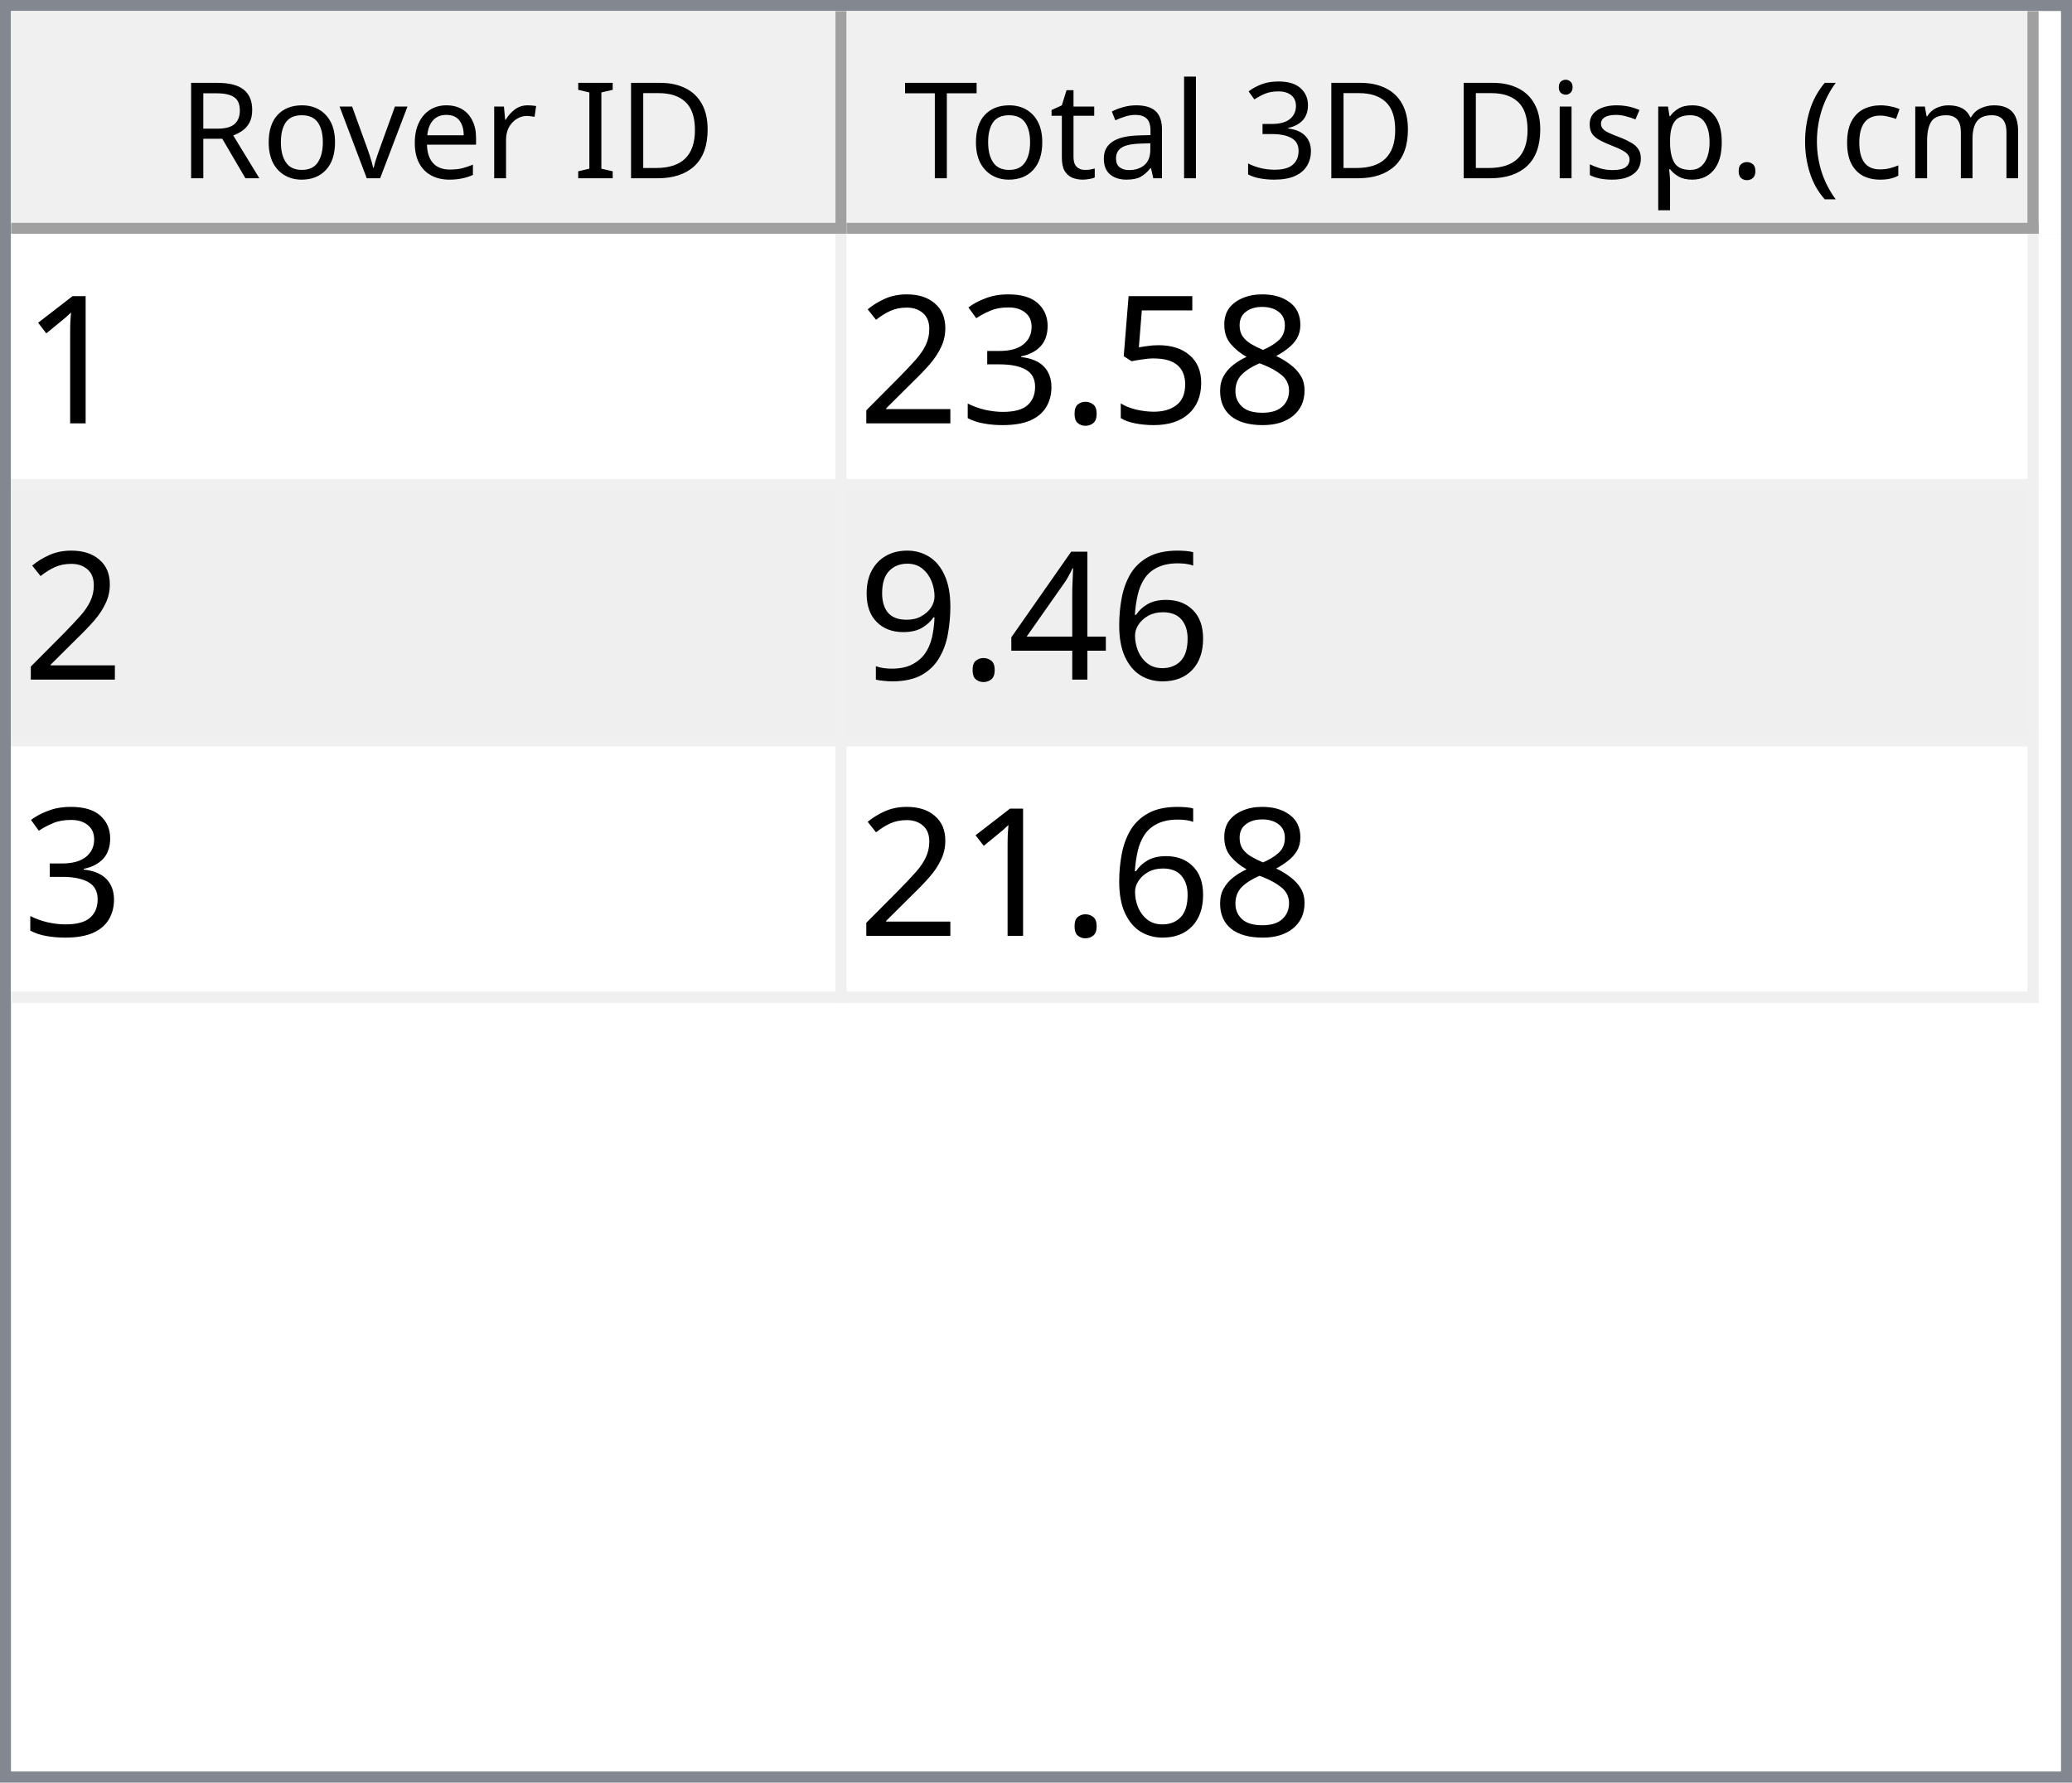
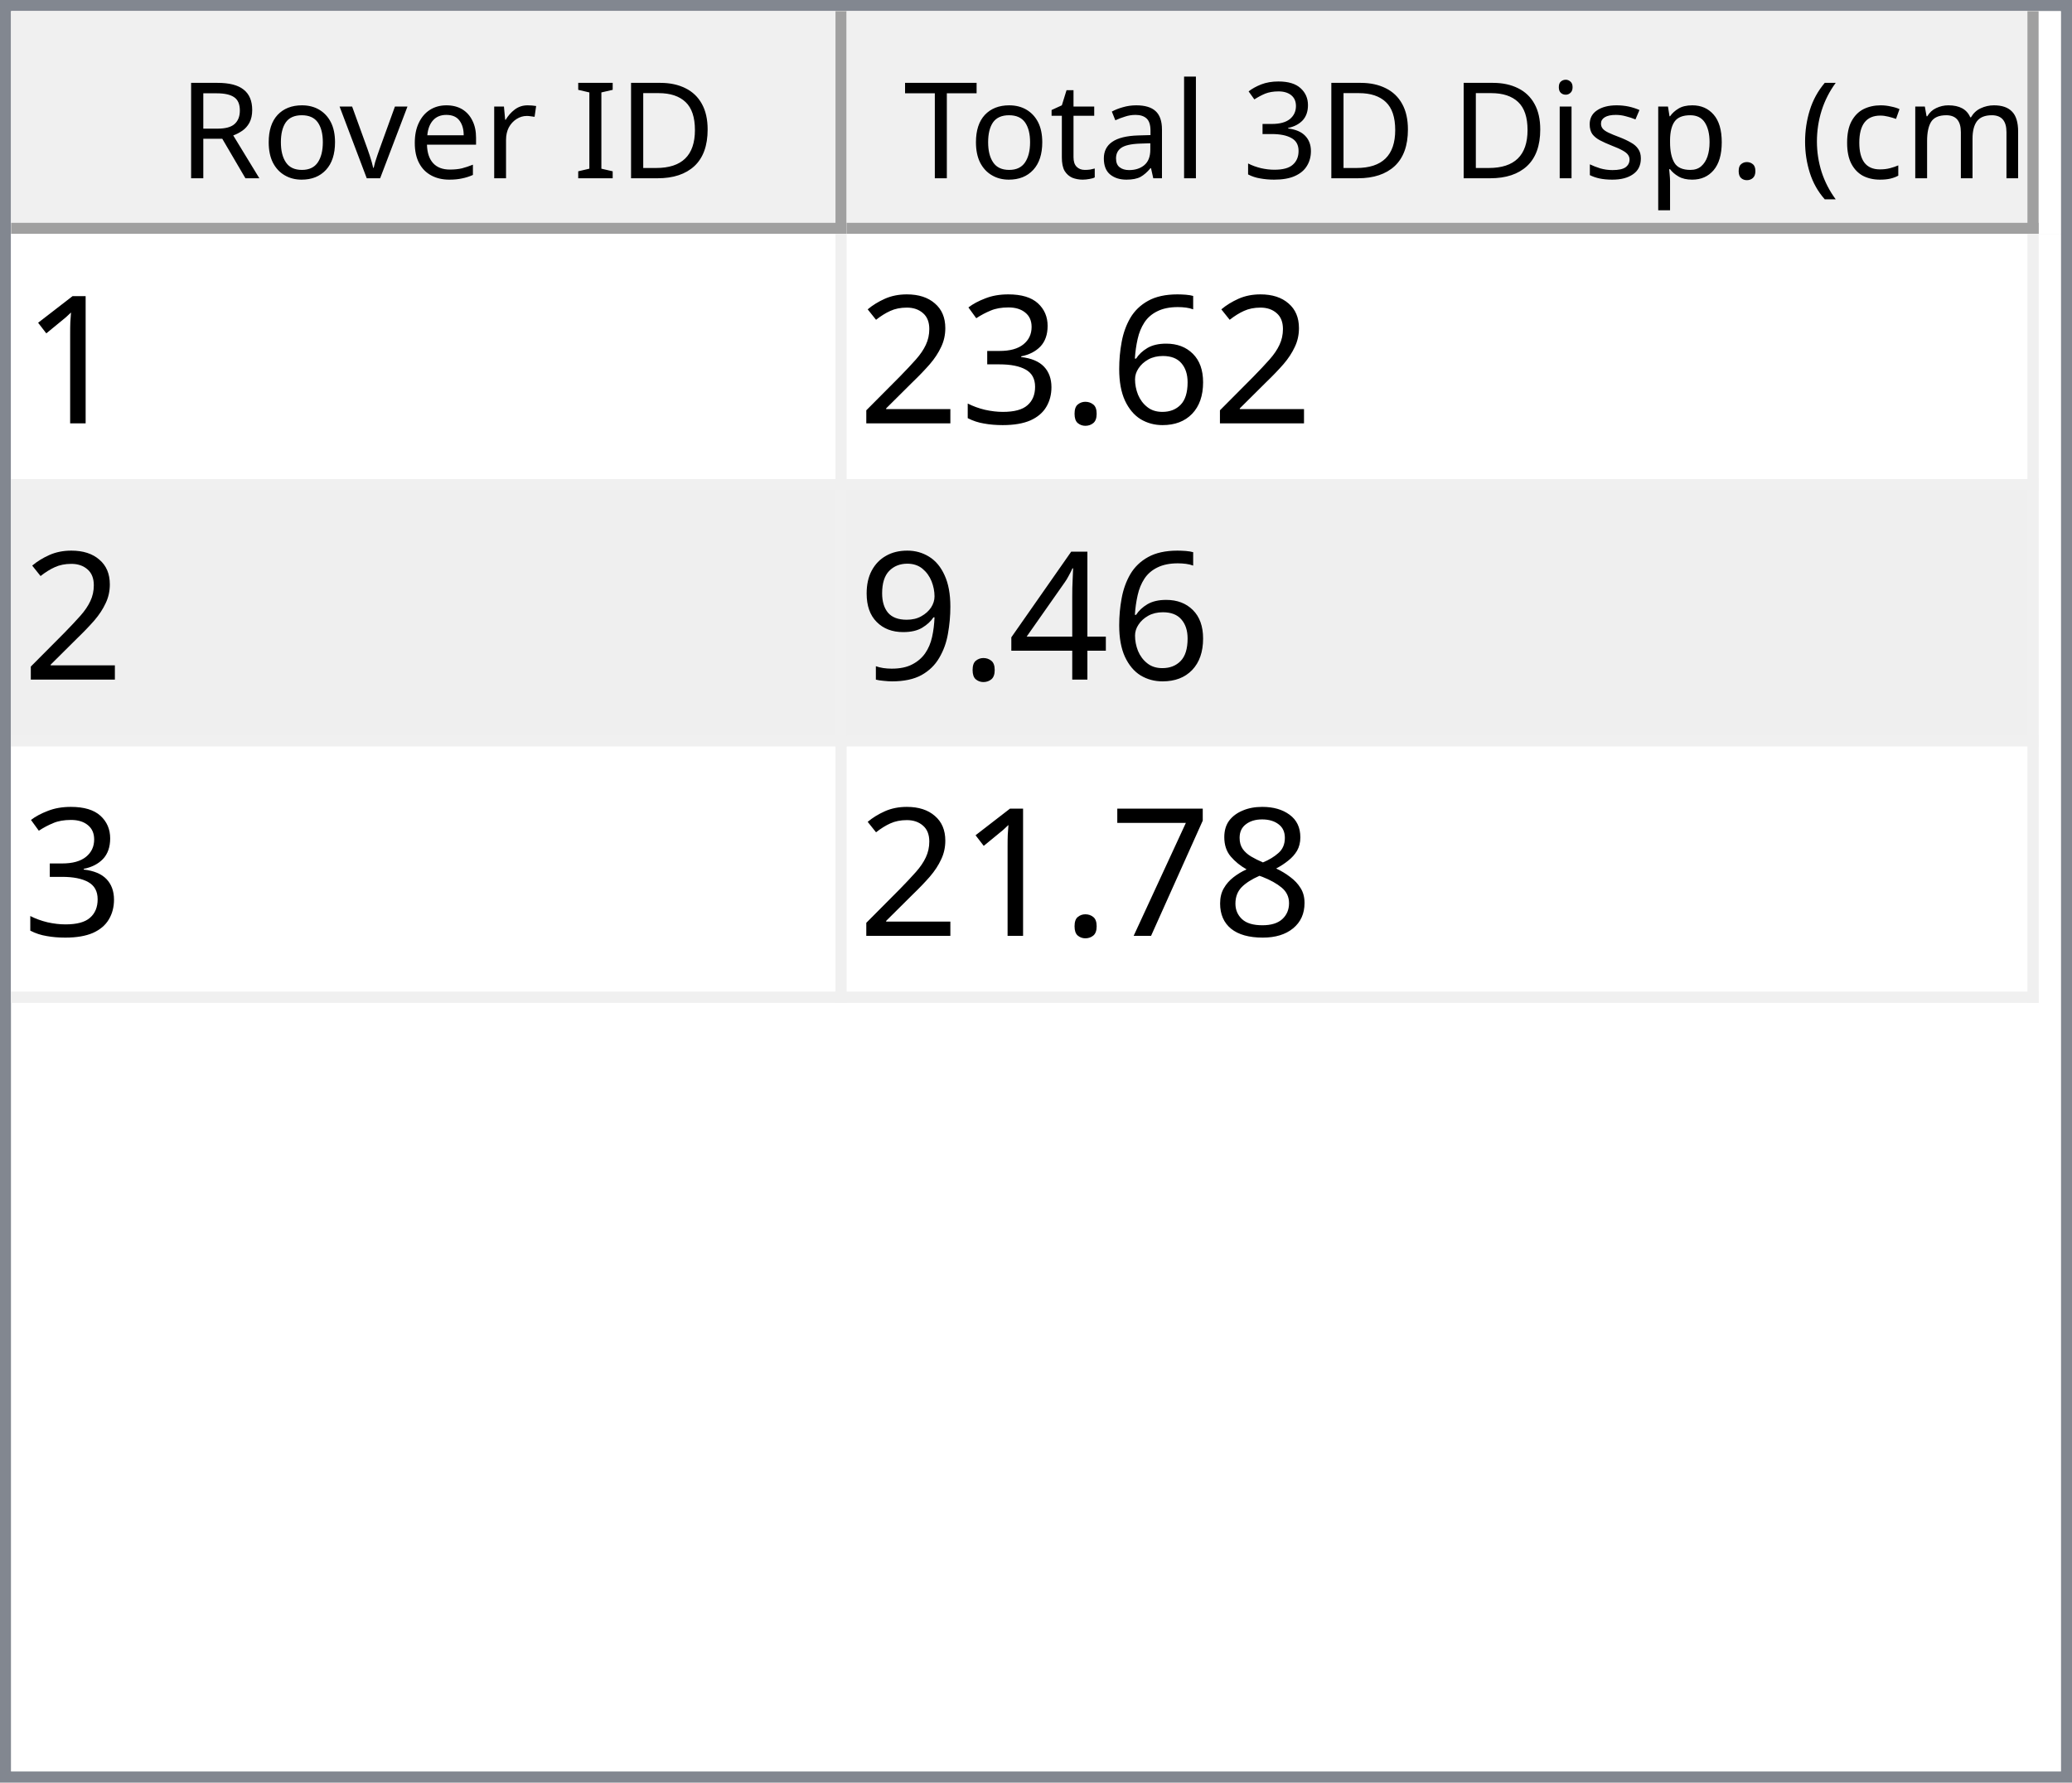
<svg xmlns="http://www.w3.org/2000/svg" style="fill-opacity:1; color-rendering:auto; color-interpolation:auto; text-rendering:auto; stroke:black; stroke-linecap:square; stroke-miterlimit:10; shape-rendering:auto; stroke-opacity:1; fill:black; stroke-dasharray:none; font-weight:normal; stroke-width:1; font-family:'Dialog'; font-style:normal; stroke-linejoin:miter; font-size:12px; stroke-dashoffset:0; image-rendering:auto;" width="186" height="160">
  <defs id="genericDefs" />
  <g>
    <defs id="defs1">
      <clipPath clipPathUnits="userSpaceOnUse" id="clipPath1">
        <path d="M0 0 L186 0 L186 160 L0 160 L0 0 Z" />
      </clipPath>
      <clipPath clipPathUnits="userSpaceOnUse" id="clipPath2">
        <path d="M0 0 L0 160 L186 160 L186 0 Z" />
      </clipPath>
      <clipPath clipPathUnits="userSpaceOnUse" id="clipPath3">
        <path d="M0 0 L0 20 L184 20 L184 0 Z" />
      </clipPath>
      <clipPath clipPathUnits="userSpaceOnUse" id="clipPath4">
        <path d="M0 0 L0 20 L75 20 L75 0 Z" />
      </clipPath>
      <clipPath clipPathUnits="userSpaceOnUse" id="clipPath5">
        <path d="M1 1 L1 19 L74 19 L74 1 Z" />
      </clipPath>
      <clipPath clipPathUnits="userSpaceOnUse" id="clipPath6">
        <path d="M0 0 L0 18 L73 18 L73 0 Z" />
      </clipPath>
      <clipPath clipPathUnits="userSpaceOnUse" id="clipPath7">
        <path d="M-0.5 -0.5 L-0.5 19.5 L74.5 19.5 L74.5 -0.5 Z" />
      </clipPath>
      <clipPath clipPathUnits="userSpaceOnUse" id="clipPath8">
        <path d="M0 0 L0 20 L107 20 L107 0 Z" />
      </clipPath>
      <clipPath clipPathUnits="userSpaceOnUse" id="clipPath9">
        <path d="M1 1 L1 19 L106 19 L106 1 Z" />
      </clipPath>
      <clipPath clipPathUnits="userSpaceOnUse" id="clipPath10">
        <path d="M0 0 L0 18 L105 18 L105 0 Z" />
      </clipPath>
      <clipPath clipPathUnits="userSpaceOnUse" id="clipPath11">
        <path d="M-0.5 -0.5 L-0.5 19.5 L106.5 19.5 L106.5 -0.5 Z" />
      </clipPath>
      <clipPath clipPathUnits="userSpaceOnUse" id="clipPath12">
        <path d="M0 0 L0 138 L184 138 L184 0 Z" />
      </clipPath>
      <clipPath clipPathUnits="userSpaceOnUse" id="clipPath13">
        <path d="M0 0 L0 69 L182 69 L182 0 Z" />
      </clipPath>
      <clipPath clipPathUnits="userSpaceOnUse" id="clipPath14">
        <path d="M-0.5 -0.5 L-0.5 68.5 L181.5 68.5 L181.5 -0.5 Z" />
      </clipPath>
      <clipPath clipPathUnits="userSpaceOnUse" id="clipPath15">
        <path d="M0 0 L0 22 L74 22 L74 0 Z" />
      </clipPath>
      <clipPath clipPathUnits="userSpaceOnUse" id="clipPath16">
        <path d="M0 0 L0 22 L106 22 L106 0 Z" />
      </clipPath>
      <font horiz-adv-x="64.551" id="font1">
        <font-face ascent="107.91" descent="25.098" units-per-em="100" style="font-style:normal; font-family:Segoe UI; font-weight:normal;" />
        <missing-glyph horiz-adv-x="64.551" d="M8.109 0 L8.109 68.266 L56.453 68.266 L56.453 0 L8.109 0 ZM15.328 7.234 L49.219 7.234 L49.219 61.031 L15.328 61.031 L15.328 7.234 Z" />
        <glyph unicode="D" horiz-adv-x="70.117" d="M9.188 0 L9.188 70.016 L28.516 70.016 Q65.531 70.016 65.531 35.891 Q65.531 19.672 55.25 9.836 Q44.969 0 27.734 0 L9.188 0 ZM17.391 62.594 L17.391 7.422 L27.828 7.422 Q41.609 7.422 49.273 14.797 Q56.938 22.172 56.938 35.688 Q56.938 62.594 28.328 62.594 L17.391 62.594 Z" />
        <glyph unicode="I" horiz-adv-x="26.611" d="M17.391 0 L9.188 0 L9.188 70.016 L17.391 70.016 L17.391 0 Z" />
        <glyph unicode=" " horiz-adv-x="27.393" d="" />
        <glyph unicode="r" horiz-adv-x="34.766" d="M34.188 41.891 Q32.078 43.5 28.125 43.5 Q23 43.5 19.555 38.672 Q16.109 33.844 16.109 25.484 L16.109 0 L8.109 0 L8.109 50 L16.109 50 L16.109 39.703 L16.312 39.703 Q18.016 44.969 21.531 47.922 Q25.047 50.875 29.391 50.875 Q32.516 50.875 34.188 50.203 L34.188 41.891 Z" />
        <glyph unicode="e" horiz-adv-x="52.295" d="M48.297 23 L12.984 23 Q13.188 14.656 17.484 10.109 Q21.781 5.562 29.297 5.562 Q37.75 5.562 44.828 11.141 L44.828 3.609 Q38.234 -1.172 27.391 -1.172 Q16.797 -1.172 10.742 5.641 Q4.688 12.453 4.688 24.812 Q4.688 36.469 11.305 43.82 Q17.922 51.172 27.734 51.172 Q37.547 51.172 42.922 44.828 Q48.297 38.484 48.297 27.203 L48.297 23 ZM40.094 29.781 Q40.047 36.719 36.75 40.578 Q33.453 44.438 27.594 44.438 Q21.922 44.438 17.969 40.383 Q14.016 36.328 13.094 29.781 L40.094 29.781 Z" />
        <glyph unicode="v" horiz-adv-x="47.9" d="M47.406 50 L27.484 0 L19.625 0 L0.688 50 L9.469 50 L22.172 13.672 Q23.578 9.672 23.922 6.688 L24.125 6.688 Q24.609 10.453 25.688 13.484 L38.969 50 L47.406 50 Z" />
        <glyph unicode="o" horiz-adv-x="58.594" d="M29 -1.172 Q17.922 -1.172 11.305 5.836 Q4.688 12.844 4.688 24.422 Q4.688 37.016 11.57 44.094 Q18.453 51.172 30.172 51.172 Q41.359 51.172 47.633 44.289 Q53.906 37.406 53.906 25.203 Q53.906 13.234 47.141 6.031 Q40.375 -1.172 29 -1.172 ZM29.594 44.438 Q21.875 44.438 17.383 39.188 Q12.891 33.938 12.891 24.703 Q12.891 15.828 17.43 10.695 Q21.969 5.562 29.594 5.562 Q37.359 5.562 41.531 10.594 Q45.703 15.625 45.703 24.906 Q45.703 34.281 41.531 39.359 Q37.359 44.438 29.594 44.438 Z" />
        <glyph unicode="R" horiz-adv-x="59.814" d="M59.375 0 L49.609 0 L37.891 19.625 Q36.281 22.359 34.766 24.289 Q33.25 26.219 31.664 27.438 Q30.078 28.656 28.25 29.219 Q26.422 29.781 24.125 29.781 L17.391 29.781 L17.391 0 L9.188 0 L9.188 70.016 L30.078 70.016 Q34.672 70.016 38.555 68.867 Q42.438 67.719 45.289 65.375 Q48.141 63.031 49.758 59.547 Q51.375 56.062 51.375 51.375 Q51.375 47.703 50.273 44.656 Q49.172 41.609 47.148 39.211 Q45.125 36.812 42.266 35.133 Q39.406 33.453 35.844 32.516 L35.844 32.328 Q37.594 31.547 38.891 30.547 Q40.188 29.547 41.359 28.18 Q42.531 26.812 43.68 25.078 Q44.828 23.344 46.234 21.047 L59.375 0 ZM17.391 62.594 L17.391 37.203 L28.516 37.203 Q31.594 37.203 34.203 38.133 Q36.812 39.062 38.719 40.797 Q40.625 42.531 41.703 45.047 Q42.781 47.562 42.781 50.688 Q42.781 56.297 39.141 59.445 Q35.5 62.594 28.609 62.594 L17.391 62.594 Z" />
        <glyph unicode=")" horiz-adv-x="30.176" d="M8.297 -15.922 L1.172 -15.922 Q16.406 2.344 16.406 26.812 Q16.406 51.469 1.078 70.016 L8.297 70.016 Q23.531 52.156 23.531 26.703 Q23.531 1.375 8.297 -15.922 Z" />
        <glyph unicode="m" horiz-adv-x="86.133" d="M79.109 0 L71.094 0 L71.094 28.719 Q71.094 37.016 68.531 40.727 Q65.969 44.438 59.906 44.438 Q54.781 44.438 51.195 39.75 Q47.609 35.062 47.609 28.516 L47.609 0 L39.594 0 L39.594 29.688 Q39.594 44.438 28.219 44.438 Q22.953 44.438 19.531 40.016 Q16.109 35.594 16.109 28.516 L16.109 0 L8.109 0 L8.109 50 L16.109 50 L16.109 42.094 L16.312 42.094 Q21.625 51.172 31.844 51.172 Q36.969 51.172 40.773 48.312 Q44.578 45.453 46 40.828 Q51.562 51.172 62.594 51.172 Q79.109 51.172 79.109 30.812 L79.109 0 Z" />
        <glyph unicode="c" horiz-adv-x="46.191" d="M42.188 2.297 Q36.422 -1.172 28.516 -1.172 Q17.828 -1.172 11.258 5.789 Q4.688 12.75 4.688 23.828 Q4.688 36.188 11.766 43.68 Q18.844 51.172 30.672 51.172 Q37.25 51.172 42.281 48.734 L42.281 40.531 Q36.719 44.438 30.375 44.438 Q22.703 44.438 17.797 38.945 Q12.891 33.453 12.891 24.516 Q12.891 15.719 17.508 10.641 Q22.125 5.562 29.891 5.562 Q36.422 5.562 42.188 9.906 L42.188 2.297 Z" />
        <glyph unicode="(" horiz-adv-x="30.176" d="M29.109 -15.922 L21.969 -15.922 Q6.844 1.375 6.844 26.703 Q6.844 52.156 21.969 70.016 L29.203 70.016 Q13.875 51.469 13.875 26.812 Q13.875 2.344 29.109 -15.922 Z" />
        <glyph unicode="." horiz-adv-x="21.68" d="M10.891 -1.078 Q8.641 -1.078 7.055 0.539 Q5.469 2.156 5.469 4.391 Q5.469 6.641 7.055 8.273 Q8.641 9.906 10.891 9.906 Q13.188 9.906 14.797 8.273 Q16.406 6.641 16.406 4.391 Q16.406 2.156 14.797 0.539 Q13.188 -1.078 10.891 -1.078 Z" />
        <glyph unicode="p" horiz-adv-x="58.789" d="M16.312 7.234 L16.109 7.234 L16.109 -23 L8.109 -23 L8.109 50 L16.109 50 L16.109 41.219 L16.312 41.219 Q22.219 51.172 33.594 51.172 Q43.266 51.172 48.688 44.461 Q54.109 37.75 54.109 26.469 Q54.109 13.922 48 6.375 Q41.891 -1.172 31.297 -1.172 Q21.578 -1.172 16.312 7.234 ZM16.109 27.391 L16.109 20.406 Q16.109 14.203 20.141 9.883 Q24.172 5.562 30.375 5.562 Q37.641 5.562 41.773 11.133 Q45.906 16.703 45.906 26.609 Q45.906 34.969 42.047 39.703 Q38.188 44.438 31.594 44.438 Q24.609 44.438 20.359 39.578 Q16.109 34.719 16.109 27.391 Z" />
        <glyph unicode="s" horiz-adv-x="42.432" d="M5.078 1.812 L5.078 10.406 Q11.625 5.562 19.484 5.562 Q30.031 5.562 30.031 12.594 Q30.031 14.594 29.125 15.992 Q28.219 17.391 26.68 18.461 Q25.141 19.531 23.07 20.383 Q21 21.234 18.609 22.172 Q15.281 23.484 12.766 24.828 Q10.25 26.172 8.57 27.859 Q6.891 29.547 6.031 31.695 Q5.172 33.844 5.172 36.719 Q5.172 40.234 6.789 42.945 Q8.406 45.656 11.086 47.484 Q13.766 49.312 17.211 50.242 Q20.656 51.172 24.312 51.172 Q30.812 51.172 35.938 48.922 L35.938 40.828 Q30.422 44.438 23.25 44.438 Q21 44.438 19.195 43.922 Q17.391 43.406 16.094 42.477 Q14.797 41.547 14.086 40.258 Q13.375 38.969 13.375 37.406 Q13.375 35.453 14.086 34.133 Q14.797 32.812 16.164 31.789 Q17.531 30.766 19.484 29.938 Q21.438 29.109 23.922 28.125 Q27.25 26.859 29.883 25.516 Q32.516 24.172 34.375 22.484 Q36.234 20.797 37.234 18.602 Q38.234 16.406 38.234 13.375 Q38.234 9.672 36.602 6.938 Q34.969 4.203 32.234 2.398 Q29.5 0.594 25.93 -0.289 Q22.359 -1.172 18.453 -1.172 Q10.75 -1.172 5.078 1.812 Z" />
        <glyph unicode="i" horiz-adv-x="24.219" d="M12.203 62.703 Q10.062 62.703 8.547 64.164 Q7.031 65.625 7.031 67.875 Q7.031 70.125 8.547 71.609 Q10.062 73.094 12.203 73.094 Q14.406 73.094 15.945 71.609 Q17.484 70.125 17.484 67.875 Q17.484 65.719 15.945 64.211 Q14.406 62.703 12.203 62.703 ZM16.109 0 L8.109 0 L8.109 50 L16.109 50 L16.109 0 Z" />
        <glyph unicode="3" horiz-adv-x="53.906" d="M46.531 19.828 Q46.531 15.094 44.75 11.211 Q42.969 7.328 39.719 4.57 Q36.469 1.812 31.93 0.297 Q27.391 -1.219 21.922 -1.219 Q11.922 -1.219 6 2.594 L6 11.188 Q13.094 5.609 22.219 5.609 Q25.875 5.609 28.828 6.539 Q31.781 7.469 33.906 9.227 Q36.031 10.984 37.18 13.477 Q38.328 15.969 38.328 19.094 Q38.328 32.812 18.797 32.812 L12.984 32.812 L12.984 39.594 L18.5 39.594 Q35.797 39.594 35.797 52.484 Q35.797 64.406 22.609 64.406 Q15.188 64.406 8.688 59.422 L8.688 67.188 Q15.375 71.188 24.609 71.188 Q29 71.188 32.57 69.969 Q36.141 68.75 38.68 66.555 Q41.219 64.359 42.609 61.281 Q44 58.203 44 54.5 Q44 40.672 30.031 36.719 L30.031 36.531 Q33.594 36.141 36.625 34.797 Q39.656 33.453 41.852 31.305 Q44.047 29.156 45.289 26.25 Q46.531 23.344 46.531 19.828 Z" />
        <glyph unicode="l" horiz-adv-x="24.219" d="M16.109 0 L8.109 0 L8.109 74.031 L16.109 74.031 L16.109 0 Z" />
        <glyph unicode="a" horiz-adv-x="50.879" d="M43.891 0 L35.891 0 L35.891 7.812 L35.688 7.812 Q30.469 -1.172 20.312 -1.172 Q12.844 -1.172 8.617 2.781 Q4.391 6.734 4.391 13.281 Q4.391 27.297 20.906 29.594 L35.891 31.688 Q35.891 44.438 25.594 44.438 Q16.547 44.438 9.281 38.281 L9.281 46.484 Q16.656 51.172 26.266 51.172 Q43.891 51.172 43.891 32.516 L43.891 0 ZM35.891 25.297 L23.828 23.641 Q18.266 22.859 15.43 20.875 Q12.594 18.891 12.594 13.875 Q12.594 10.203 15.211 7.883 Q17.828 5.562 22.172 5.562 Q28.125 5.562 32.008 9.742 Q35.891 13.922 35.891 20.312 L35.891 25.297 Z" />
        <glyph unicode="t" horiz-adv-x="33.887" d="M31.297 0.484 Q28.469 -1.078 23.828 -1.078 Q10.688 -1.078 10.688 13.578 L10.688 43.172 L2.094 43.172 L2.094 50 L10.688 50 L10.688 62.203 L18.703 64.797 L18.703 50 L31.297 50 L31.297 43.172 L18.703 43.172 L18.703 14.984 Q18.703 9.969 20.414 7.82 Q22.125 5.672 26.078 5.672 Q29.109 5.672 31.297 7.328 L31.297 0.484 Z" />
        <glyph unicode="T" horiz-adv-x="52.393" d="M50.594 62.594 L30.375 62.594 L30.375 0 L22.172 0 L22.172 62.594 L2 62.594 L2 70.016 L50.594 70.016 L50.594 62.594 Z" />
      </font>
      <font horiz-adv-x="75.0" id="font2">
        <font-face ascent="100.537" descent="21.973" units-per-em="100" style="font-style:normal; font-family:sans-serif; font-weight:normal;" />
        <missing-glyph horiz-adv-x="75.0" d="M12.5 0 L12.5 62.5 L62.5 62.5 L62.5 0 L12.5 0 ZM14.062 1.562 L60.938 1.562 L60.938 60.938 L14.062 60.938 L14.062 1.562 Z" />
        <glyph unicode="1" horiz-adv-x="55.615" d="M37.25 0 L28.469 0 L28.469 56 Q25.297 52.984 20.141 49.953 Q14.984 46.922 10.891 45.406 L10.891 53.906 Q18.266 57.375 23.781 62.305 Q29.297 67.234 31.594 71.875 L37.25 71.875 L37.25 0 Z" />
-         <glyph unicode="8" horiz-adv-x="55.615" d="M17.672 38.812 Q12.203 40.828 9.57 44.539 Q6.938 48.25 6.938 53.422 Q6.938 61.234 12.555 66.555 Q18.172 71.875 27.484 71.875 Q36.859 71.875 42.578 66.43 Q48.297 60.984 48.297 53.172 Q48.297 48.188 45.68 44.508 Q43.062 40.828 37.75 38.812 Q44.344 36.672 47.781 31.883 Q51.219 27.094 51.219 20.453 Q51.219 11.281 44.727 5.031 Q38.234 -1.219 27.641 -1.219 Q17.047 -1.219 10.547 5.055 Q4.047 11.328 4.047 20.703 Q4.047 27.688 7.594 32.398 Q11.141 37.109 17.672 38.812 ZM15.922 53.719 Q15.922 48.641 19.195 45.414 Q22.469 42.188 27.688 42.188 Q32.766 42.188 36.016 45.383 Q39.266 48.578 39.266 53.219 Q39.266 58.062 35.914 61.359 Q32.562 64.656 27.594 64.656 Q22.562 64.656 19.242 61.43 Q15.922 58.203 15.922 53.719 ZM13.094 20.656 Q13.094 16.891 14.875 13.375 Q16.656 9.859 20.172 7.93 Q23.688 6 27.734 6 Q34.031 6 38.133 10.055 Q42.234 14.109 42.234 20.359 Q42.234 26.703 38.016 30.859 Q33.797 35.016 27.438 35.016 Q21.234 35.016 17.164 30.914 Q13.094 26.812 13.094 20.656 Z" />
-         <glyph unicode="5" horiz-adv-x="55.615" d="M4.156 18.75 L13.375 19.531 Q14.406 12.797 18.141 9.398 Q21.875 6 27.156 6 Q33.5 6 37.891 10.789 Q42.281 15.578 42.281 23.484 Q42.281 31 38.062 35.352 Q33.844 39.703 27 39.703 Q22.75 39.703 19.336 37.773 Q15.922 35.844 13.969 32.766 L5.719 33.844 L12.641 70.609 L48.25 70.609 L48.25 62.203 L19.672 62.203 L15.828 42.969 Q22.266 47.469 29.344 47.469 Q38.719 47.469 45.164 40.969 Q51.609 34.469 51.609 24.266 Q51.609 14.547 45.953 7.469 Q39.062 -1.219 27.156 -1.219 Q17.391 -1.219 11.211 4.25 Q5.031 9.719 4.156 18.75 Z" />
+         <glyph unicode="6" horiz-adv-x="55.615" d="M49.75 54.047 L41.016 53.375 Q39.844 58.547 37.703 60.891 Q34.125 64.656 28.906 64.656 Q24.703 64.656 21.531 62.312 Q17.391 59.281 14.992 53.469 Q12.594 47.656 12.5 36.922 Q15.672 41.75 20.266 44.094 Q24.859 46.438 29.891 46.438 Q38.672 46.438 44.852 39.969 Q51.031 33.5 51.031 23.25 Q51.031 16.5 48.125 10.719 Q45.219 4.938 40.141 1.859 Q35.062 -1.219 28.609 -1.219 Q17.625 -1.219 10.695 6.859 Q3.766 14.938 3.766 33.5 Q3.766 54.25 11.422 63.672 Q18.109 71.875 29.438 71.875 Q37.891 71.875 43.289 67.141 Q48.688 62.406 49.75 54.047 ZM13.875 23.188 Q13.875 18.656 15.797 14.508 Q17.719 10.359 21.188 8.18 Q24.656 6 28.469 6 Q34.031 6 38.039 10.492 Q42.047 14.984 42.047 22.703 Q42.047 30.125 38.086 34.398 Q34.125 38.672 28.125 38.672 Q22.172 38.672 18.023 34.398 Q13.875 30.125 13.875 23.188 Z" />
        <glyph unicode="." horiz-adv-x="27.783" d="M9.078 0 L9.078 10.016 L19.094 10.016 L19.094 0 L9.078 0 Z" />
        <glyph unicode="3" horiz-adv-x="55.615" d="M4.203 18.891 L12.984 20.062 Q14.5 12.594 18.141 9.297 Q21.781 6 27 6 Q33.203 6 37.477 10.297 Q41.75 14.594 41.75 20.953 Q41.75 27 37.797 30.93 Q33.844 34.859 27.734 34.859 Q25.25 34.859 21.531 33.891 L22.516 41.609 Q23.391 41.5 23.922 41.5 Q29.547 41.5 34.039 44.43 Q38.531 47.359 38.531 53.469 Q38.531 58.297 35.258 61.477 Q31.984 64.656 26.812 64.656 Q21.688 64.656 18.266 61.43 Q14.844 58.203 13.875 51.766 L5.078 53.328 Q6.688 62.156 12.398 67.016 Q18.109 71.875 26.609 71.875 Q32.469 71.875 37.398 69.359 Q42.328 66.844 44.945 62.5 Q47.562 58.156 47.562 53.266 Q47.562 48.641 45.07 44.828 Q42.578 41.016 37.703 38.766 Q44.047 37.312 47.562 32.695 Q51.078 28.078 51.078 21.141 Q51.078 11.766 44.242 5.25 Q37.406 -1.266 26.953 -1.266 Q17.531 -1.266 11.305 4.352 Q5.078 9.969 4.203 18.891 Z" />
        <glyph unicode="2" horiz-adv-x="55.615" d="M50.344 8.453 L50.344 0 L3.031 0 Q2.938 3.172 4.047 6.109 Q5.859 10.938 9.836 15.625 Q13.812 20.312 21.344 26.469 Q33.016 36.031 37.117 41.625 Q41.219 47.219 41.219 52.203 Q41.219 57.422 37.477 61.008 Q33.734 64.594 27.734 64.594 Q21.391 64.594 17.578 60.789 Q13.766 56.984 13.719 50.25 L4.688 51.172 Q5.609 61.281 11.664 66.578 Q17.719 71.875 27.938 71.875 Q38.234 71.875 44.242 66.164 Q50.25 60.453 50.25 52 Q50.25 47.703 48.492 43.555 Q46.734 39.406 42.656 34.812 Q38.578 30.219 29.109 22.219 Q21.188 15.578 18.945 13.211 Q16.703 10.844 15.234 8.453 L50.344 8.453 Z" />
-         <glyph unicode="6" horiz-adv-x="55.615" d="M49.75 54.047 L41.016 53.375 Q39.844 58.547 37.703 60.891 Q34.125 64.656 28.906 64.656 Q24.703 64.656 21.531 62.312 Q17.391 59.281 14.992 53.469 Q12.594 47.656 12.5 36.922 Q15.672 41.75 20.266 44.094 Q24.859 46.438 29.891 46.438 Q38.672 46.438 44.852 39.969 Q51.031 33.5 51.031 23.25 Q51.031 16.5 48.125 10.719 Q45.219 4.938 40.141 1.859 Q35.062 -1.219 28.609 -1.219 Q17.625 -1.219 10.695 6.859 Q3.766 14.938 3.766 33.5 Q3.766 54.25 11.422 63.672 Q18.109 71.875 29.438 71.875 Q37.891 71.875 43.289 67.141 Q48.688 62.406 49.75 54.047 ZM13.875 23.188 Q13.875 18.656 15.797 14.508 Q17.719 10.359 21.188 8.18 Q24.656 6 28.469 6 Q34.031 6 38.039 10.492 Q42.047 14.984 42.047 22.703 Q42.047 30.125 38.086 34.398 Q34.125 38.672 28.125 38.672 Q22.172 38.672 18.023 34.398 Q13.875 30.125 13.875 23.188 Z" />
        <glyph unicode="4" horiz-adv-x="55.615" d="M32.328 0 L32.328 17.141 L1.266 17.141 L1.266 25.203 L33.938 71.578 L41.109 71.578 L41.109 25.203 L50.781 25.203 L50.781 17.141 L41.109 17.141 L41.109 0 L32.328 0 ZM32.328 25.203 L32.328 57.469 L9.906 25.203 L32.328 25.203 Z" />
        <glyph unicode="9" horiz-adv-x="55.615" d="M5.469 16.547 L13.922 17.328 Q14.984 11.375 18.016 8.688 Q21.047 6 25.781 6 Q29.828 6 32.883 7.859 Q35.938 9.719 37.891 12.82 Q39.844 15.922 41.164 21.195 Q42.484 26.469 42.484 31.938 Q42.484 32.516 42.438 33.688 Q39.797 29.5 35.234 26.883 Q30.672 24.266 25.344 24.266 Q16.453 24.266 10.305 30.711 Q4.156 37.156 4.156 47.703 Q4.156 58.594 10.578 65.234 Q17 71.875 26.656 71.875 Q33.641 71.875 39.43 68.117 Q45.219 64.359 48.219 57.398 Q51.219 50.438 51.219 37.25 Q51.219 23.531 48.242 15.406 Q45.266 7.281 39.383 3.031 Q33.5 -1.219 25.594 -1.219 Q17.188 -1.219 11.867 3.445 Q6.547 8.109 5.469 16.547 ZM41.453 48.141 Q41.453 55.719 37.43 60.156 Q33.406 64.594 27.734 64.594 Q21.875 64.594 17.531 59.812 Q13.188 55.031 13.188 47.406 Q13.188 40.578 17.312 36.305 Q21.438 32.031 27.484 32.031 Q33.594 32.031 37.523 36.305 Q41.453 40.578 41.453 48.141 Z" />
+         <glyph unicode="8" horiz-adv-x="55.615" d="M17.672 38.812 Q12.203 40.828 9.57 44.539 Q6.938 48.25 6.938 53.422 Q6.938 61.234 12.555 66.555 Q18.172 71.875 27.484 71.875 Q36.859 71.875 42.578 66.43 Q48.297 60.984 48.297 53.172 Q48.297 48.188 45.68 44.508 Q43.062 40.828 37.75 38.812 Q44.344 36.672 47.781 31.883 Q51.219 27.094 51.219 20.453 Q51.219 11.281 44.727 5.031 Q38.234 -1.219 27.641 -1.219 Q17.047 -1.219 10.547 5.055 Q4.047 11.328 4.047 20.703 Q4.047 27.688 7.594 32.398 Q11.141 37.109 17.672 38.812 ZM15.922 53.719 Q15.922 48.641 19.195 45.414 Q22.469 42.188 27.688 42.188 Q32.766 42.188 36.016 45.383 Q39.266 48.578 39.266 53.219 Q39.266 58.062 35.914 61.359 Q32.562 64.656 27.594 64.656 Q22.562 64.656 19.242 61.43 Q15.922 58.203 15.922 53.719 ZM13.094 20.656 Q13.094 16.891 14.875 13.375 Q16.656 9.859 20.172 7.93 Q23.688 6 27.734 6 Q34.031 6 38.133 10.055 Q42.234 14.109 42.234 20.359 Q42.234 26.703 38.016 30.859 Q33.797 35.016 27.438 35.016 Q21.234 35.016 17.164 30.914 Q13.094 26.812 13.094 20.656 Z" />
+         <glyph unicode="7" horiz-adv-x="55.615" d="M4.734 62.203 L4.734 70.656 L51.078 70.656 L51.078 63.812 Q44.234 56.547 37.523 44.484 Q30.812 32.422 27.156 19.672 Q24.516 10.688 23.781 0 L14.75 0 Q14.891 8.453 18.062 20.414 Q21.234 32.375 27.172 43.484 Q33.109 54.594 39.797 62.203 L4.734 62.203 Z" />
      </font>
    </defs>
    <g style="fill:white; stroke:white;">
      <rect x="0" y="0" width="186" style="clip-path:url(#clipPath1); stroke:none;" height="160" />
    </g>
    <g style="fill:white; text-rendering:optimizeSpeed; color-rendering:optimizeSpeed; image-rendering:optimizeSpeed; shape-rendering:crispEdges; stroke:white; color-interpolation:sRGB;">
      <rect x="0" width="186" height="160" y="0" style="stroke:none;" />
      <path style="stroke:none;" d="M0 160 L186 160 L186 0 L0 0 Z" />
    </g>
    <g style="fill:rgb(240,240,240); font-family:'Segoe UI'; stroke:rgb(240,240,240);">
      <rect x="0" y="0" width="186" style="clip-path:url(#clipPath2); stroke:none;" height="160" />
    </g>
    <g style="fill:rgb(130,135,144); font-family:'Segoe UI'; stroke:rgb(130,135,144);">
      <path d="M0 0 L186 0 L186 160 L0 160 L0 0 ZM1 1 L185 1 L185 159 L1 159 L1 1 Z" style="fill-rule:evenodd; clip-path:url(#clipPath2); stroke:none;" />
    </g>
    <g style="fill:white; font-family:'Segoe UI'; stroke:white;" transform="translate(1,1)">
      <rect x="0" y="0" width="184" style="clip-path:url(#clipPath3); stroke:none;" height="20" />
    </g>
    <g style="fill:rgb(240,240,240); font-family:'Segoe UI'; stroke:rgb(240,240,240);" transform="translate(1,1)">
      <rect x="0" y="0" width="75" style="clip-path:url(#clipPath4); stroke:none;" height="20" />
    </g>
    <g style="font-family:'Segoe UI';" transform="translate(2,2)">
      <text x="14" xml:space="preserve" y="14" style="clip-path:url(#clipPath6); stroke:none;">Rover ID</text>
    </g>
    <g style="fill:rgb(160,160,160); font-family:'Segoe UI'; stroke:rgb(160,160,160); stroke-linejoin:bevel;" transform="translate(1.5,1.5)">
      <line x1="74" x2="74" y1="0" style="fill:none; clip-path:url(#clipPath7);" y2="19" />
    </g>
    <g style="fill:rgb(160,160,160); font-family:'Segoe UI'; stroke:rgb(160,160,160); stroke-linejoin:bevel;" transform="matrix(1,0,0,1,1,1) translate(0.5,0.5)">
      <line x1="0" x2="74" y1="19" style="fill:none; clip-path:url(#clipPath7);" y2="19" />
    </g>
    <g style="fill:rgb(240,240,240); font-family:'Segoe UI'; stroke:rgb(240,240,240);" transform="translate(76,1)">
      <rect x="0" y="0" width="107" style="clip-path:url(#clipPath8); stroke:none;" height="20" />
    </g>
    <g style="font-family:'Segoe UI';" transform="translate(77,2)">
      <text x="1" xml:space="preserve" y="14" style="clip-path:url(#clipPath10); stroke:none;"> Total 3D Disp. (cm)</text>
    </g>
    <g style="fill:rgb(160,160,160); font-family:'Segoe UI'; stroke:rgb(160,160,160); stroke-linejoin:bevel;" transform="translate(76.5,1.5)">
      <line x1="106" x2="106" y1="0" style="fill:none; clip-path:url(#clipPath11);" y2="19" />
    </g>
    <g style="fill:rgb(160,160,160); font-family:'Segoe UI'; stroke:rgb(160,160,160); stroke-linejoin:bevel;" transform="matrix(1,0,0,1,76,1) translate(0.5,0.5)">
      <line x1="0" x2="106" y1="19" style="fill:none; clip-path:url(#clipPath11);" y2="19" />
    </g>
    <g style="fill:white; font-family:'Segoe UI'; stroke:white;" transform="translate(1,21)">
      <rect x="0" y="0" width="184" style="clip-path:url(#clipPath12); stroke:none;" height="138" />
    </g>
    <g style="fill:rgb(240,240,240); font-size:16px; font-family:sans-serif; stroke:rgb(240,240,240);" transform="translate(1,21)">
      <rect x="0" y="0" width="182" style="clip-path:url(#clipPath13); stroke:none;" height="69" />
      <line transform="translate(0.5,0.5)" x1="0" x2="181" y1="22" style="clip-path:url(#clipPath14); fill:none; stroke-linejoin:bevel;" y2="22" />
    </g>
    <g transform="matrix(1,0,0,1,1,21) translate(0.5,0.5)" style="fill:rgb(240,240,240); font-size:16px; font-family:sans-serif; stroke:rgb(240,240,240); stroke-linejoin:bevel;">
      <line x1="0" x2="181" y1="45" style="fill:none; clip-path:url(#clipPath14);" y2="45" />
    </g>
    <g transform="matrix(1,0,0,1,1,21) translate(0.5,0.5)" style="fill:rgb(240,240,240); font-size:16px; font-family:sans-serif; stroke:rgb(240,240,240); stroke-linejoin:bevel;">
      <line x1="0" x2="181" y1="68" style="fill:none; clip-path:url(#clipPath14);" y2="68" />
    </g>
    <g transform="matrix(1,0,0,1,1,21) translate(0.5,0.5)" style="fill:rgb(240,240,240); font-size:16px; font-family:sans-serif; stroke:rgb(240,240,240); stroke-linejoin:bevel;">
      <line x1="74" x2="74" y1="0" style="fill:none; clip-path:url(#clipPath14);" y2="68" />
    </g>
    <g transform="matrix(1,0,0,1,1,21) translate(0.5,0.5)" style="fill:rgb(240,240,240); font-size:16px; font-family:sans-serif; stroke:rgb(240,240,240); stroke-linejoin:bevel;">
      <line x1="181" x2="181" y1="0" style="fill:none; clip-path:url(#clipPath14);" y2="68" />
    </g>
    <g style="fill:white; font-size:16px; font-family:sans-serif; stroke:white;" transform="matrix(1,0,0,1,1,21)">
      <rect x="0" y="0" width="74" style="clip-path:url(#clipPath15); stroke:none;" height="22" />
      <text x="1" y="17" style="fill:black; clip-path:url(#clipPath15); stroke:none;" xml:space="preserve">1</text>
    </g>
    <g style="fill:white; font-size:16px; font-family:sans-serif; stroke:white;" transform="matrix(1,0,0,1,1,21) translate(75,0)">
      <rect x="0" y="0" width="106" style="clip-path:url(#clipPath16); stroke:none;" height="22" />
-       <text x="1" y="17" style="fill:black; clip-path:url(#clipPath16); stroke:none;" xml:space="preserve">23.58</text>
+       <text x="1" y="17" style="fill:black; clip-path:url(#clipPath16); stroke:none;" xml:space="preserve">23.62</text>
    </g>
    <g style="fill:rgb(239,239,239); font-size:16px; font-family:sans-serif; stroke:rgb(239,239,239);" transform="matrix(1,0,0,1,1,21) translate(0,23)">
      <rect x="0" y="0" width="74" style="clip-path:url(#clipPath15); stroke:none;" height="22" />
      <text x="1" y="17" style="fill:black; clip-path:url(#clipPath15); stroke:none;" xml:space="preserve">2</text>
    </g>
    <g style="fill:rgb(239,239,239); font-size:16px; font-family:sans-serif; stroke:rgb(239,239,239);" transform="matrix(1,0,0,1,1,21) translate(75,23)">
      <rect x="0" y="0" width="106" style="clip-path:url(#clipPath16); stroke:none;" height="22" />
      <text x="1" y="17" style="fill:black; clip-path:url(#clipPath16); stroke:none;" xml:space="preserve">9.46</text>
    </g>
    <g style="fill:white; font-size:16px; font-family:sans-serif; stroke:white;" transform="matrix(1,0,0,1,1,21) translate(0,46)">
      <rect x="0" y="0" width="74" style="clip-path:url(#clipPath15); stroke:none;" height="22" />
      <text x="1" y="17" style="fill:black; clip-path:url(#clipPath15); stroke:none;" xml:space="preserve">3</text>
    </g>
    <g style="fill:white; font-size:16px; font-family:sans-serif; stroke:white;" transform="matrix(1,0,0,1,1,21) translate(75,46)">
      <rect x="0" y="0" width="106" style="clip-path:url(#clipPath16); stroke:none;" height="22" />
-       <text x="1" y="17" style="fill:black; clip-path:url(#clipPath16); stroke:none;" xml:space="preserve">21.68</text>
+       <text x="1" y="17" style="fill:black; clip-path:url(#clipPath16); stroke:none;" xml:space="preserve">21.78</text>
    </g>
  </g>
</svg>
